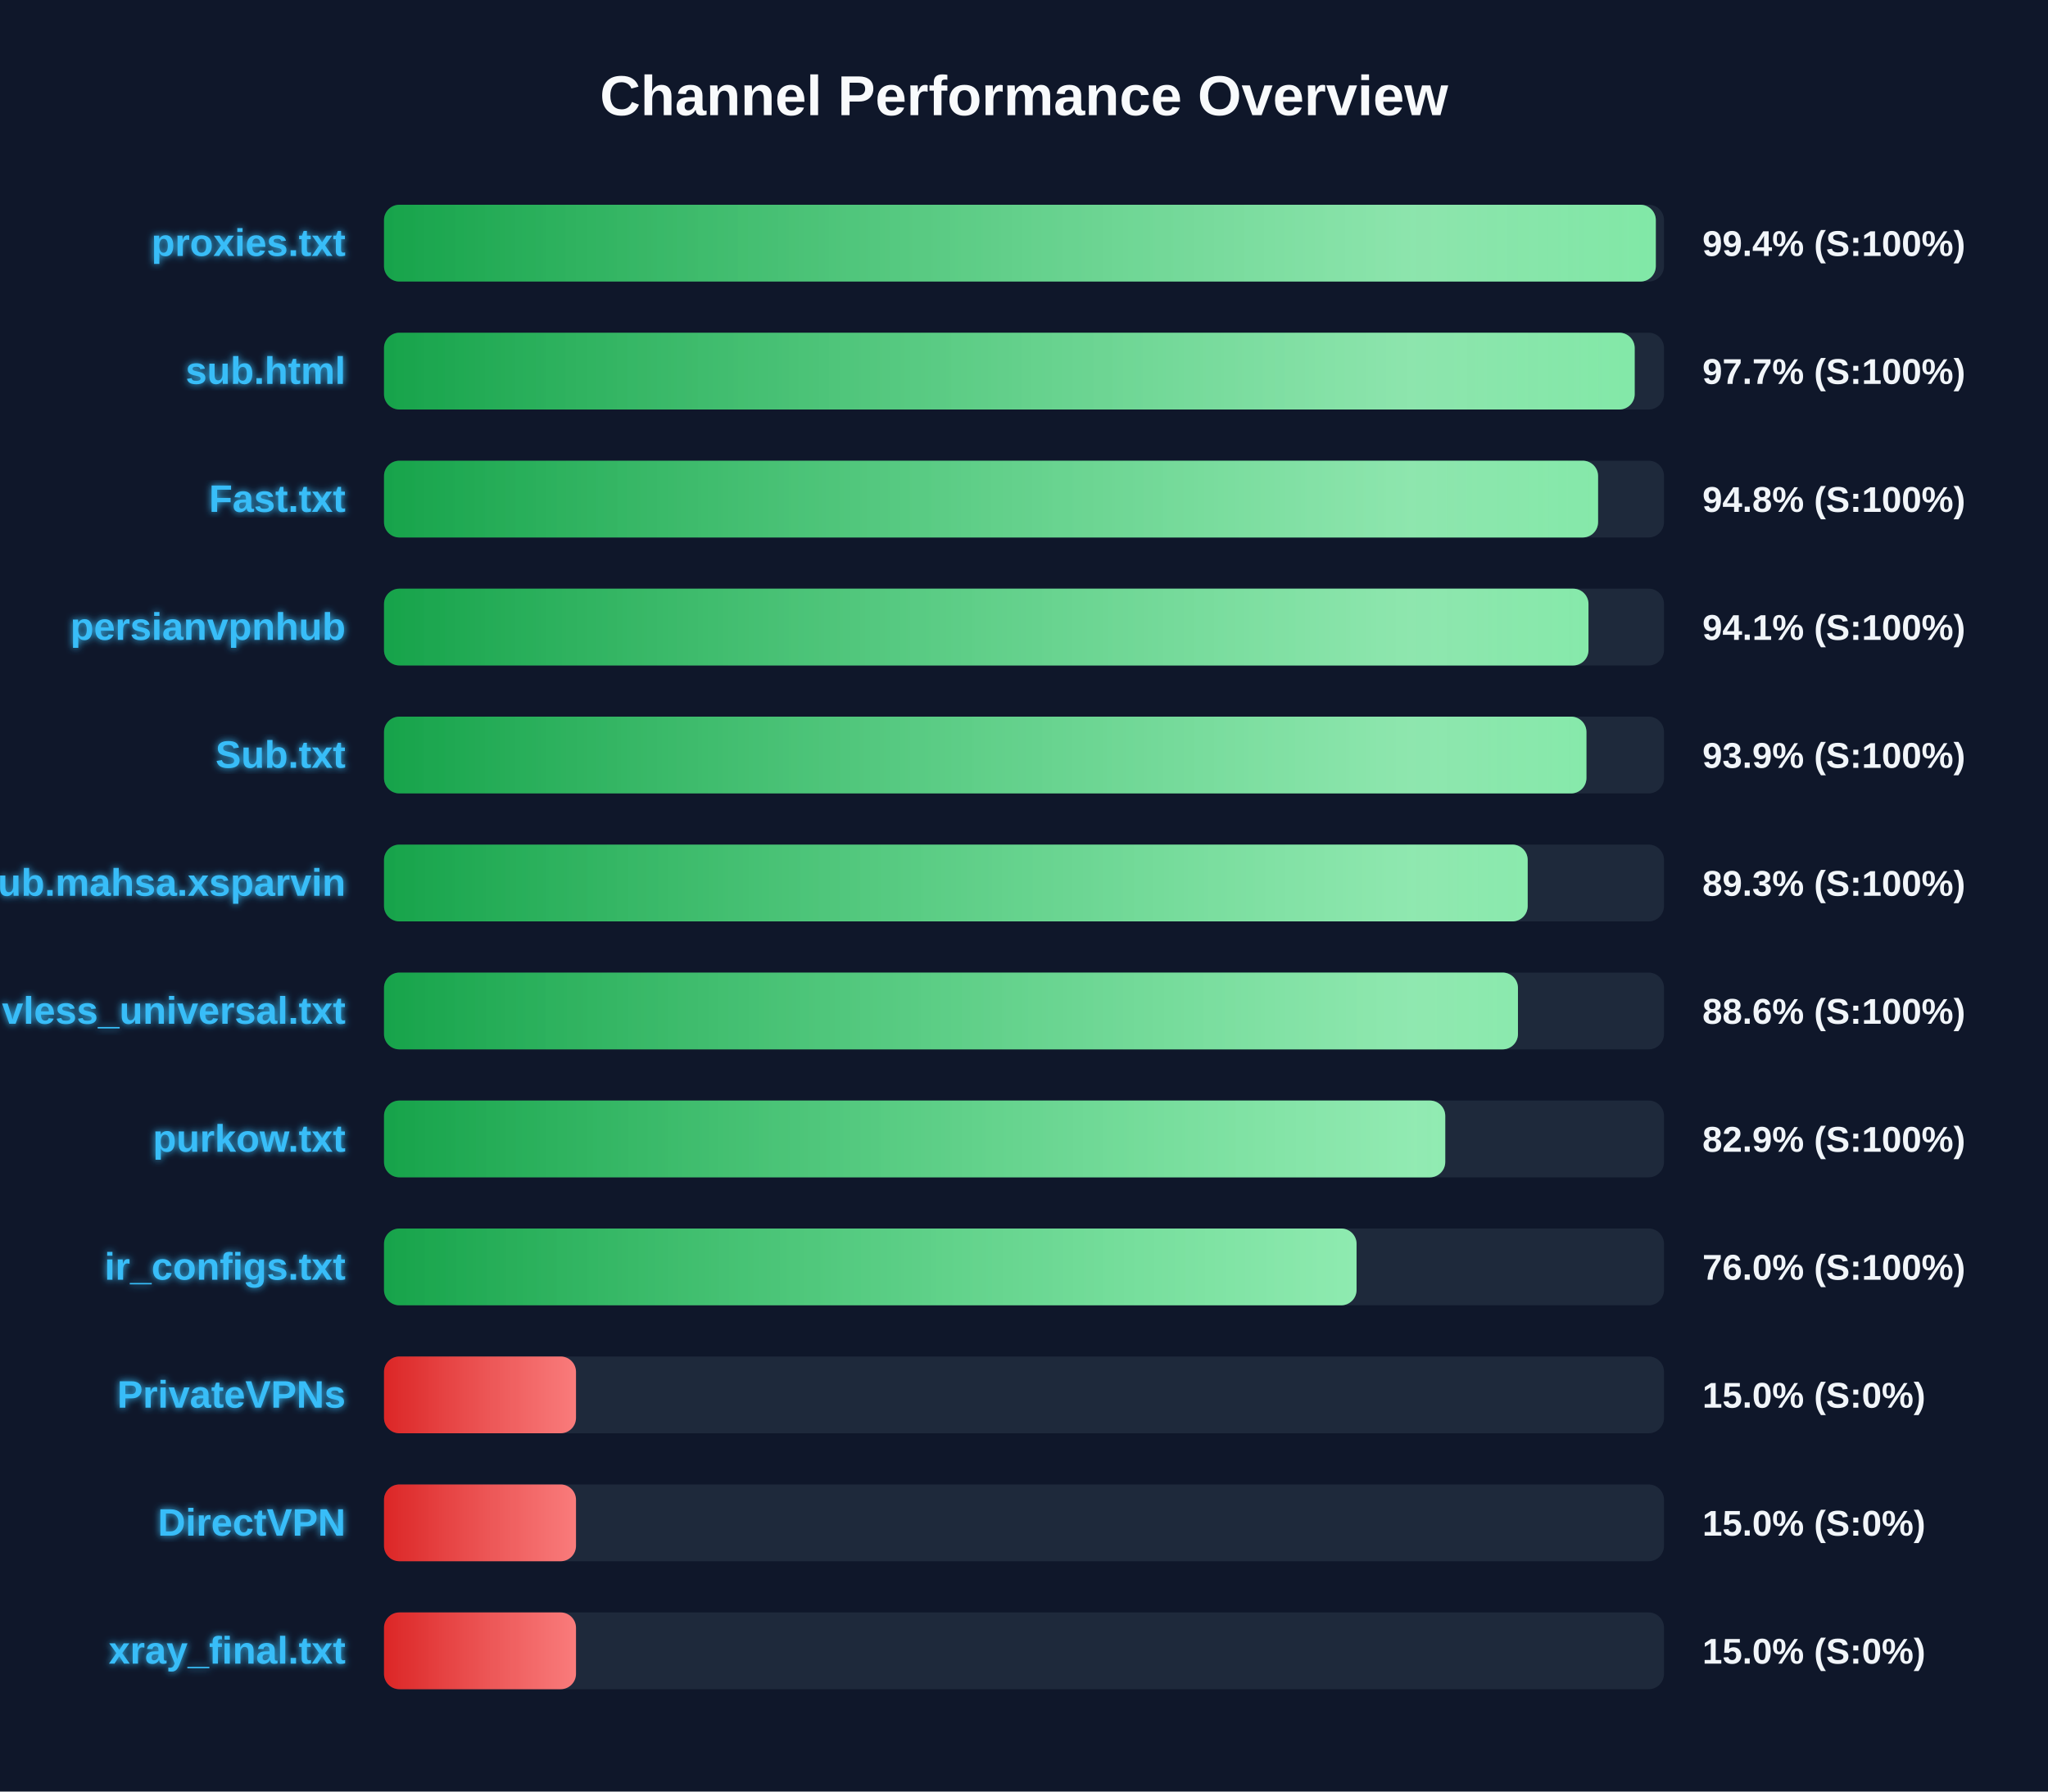
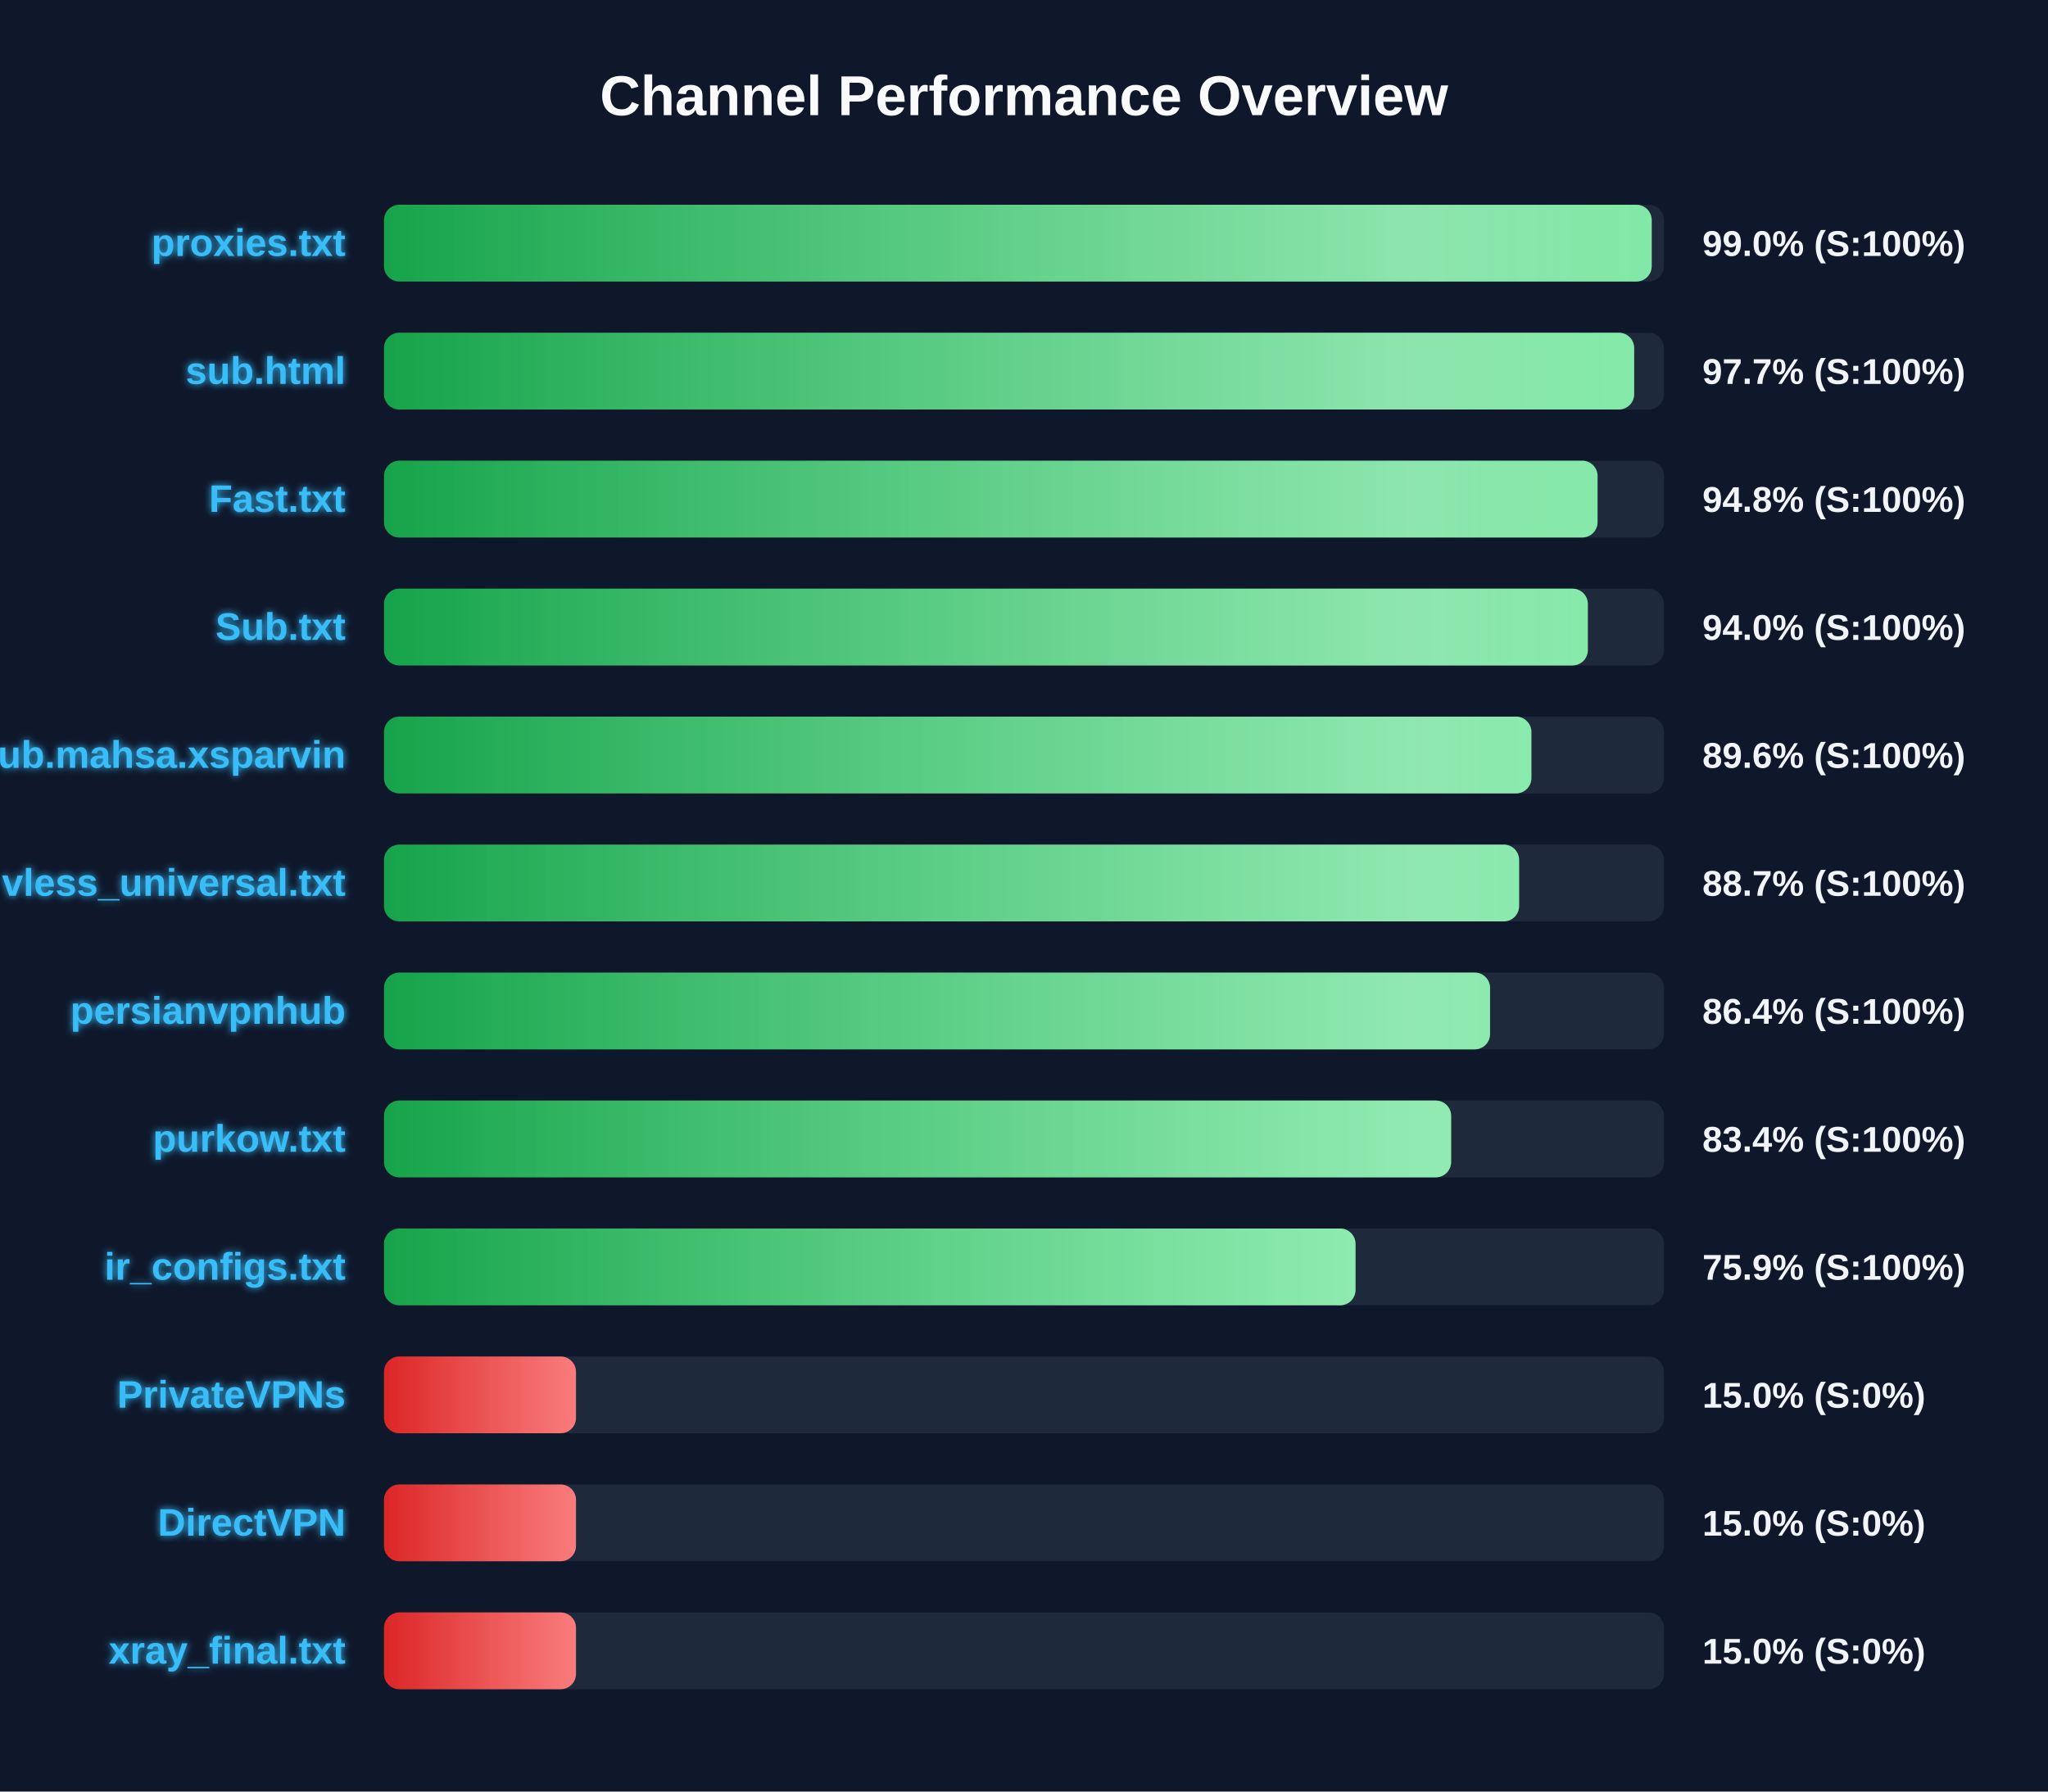
<svg xmlns="http://www.w3.org/2000/svg" width="800" height="700" version="1.1">
  <defs>
    <linearGradient id="grad-green" x1="0%" y1="0%" x2="100%" y2="0%">
      <stop offset="0%" stop-color="#16a34a" />
      <stop offset="100%" stop-color="#4ade80" />
    </linearGradient>
    <linearGradient id="grad-yellow" x1="0%" y1="0%" x2="100%" y2="0%">
      <stop offset="0%" stop-color="#ca8a04" />
      <stop offset="100%" stop-color="#fde047" />
    </linearGradient>
    <linearGradient id="grad-red" x1="0%" y1="0%" x2="100%" y2="0%">
      <stop offset="0%" stop-color="#dc2626" />
      <stop offset="100%" stop-color="#f87171" />
    </linearGradient>
    <linearGradient id="shimmer" x1="0%" y1="0%" x2="100%" y2="0%">
      <stop offset="0%" stop-color="rgba(255,255,255,0)" />
      <stop offset="50%" stop-color="rgba(255,255,255,0.4)" />
      <stop offset="100%" stop-color="rgba(255,255,255,0)" />
    </linearGradient>
    <filter id="glow" x="-20%" y="-20%" width="140%" height="140%">
      <feGaussianBlur stdDeviation="1.5" result="blur" />
      <feComposite in="SourceGraphic" in2="blur" operator="over" />
    </filter>
  </defs>
  <style>
        .bg-rect { fill: #0f172a; }
        .title { font: bold 22px 'Segoe UI', Arial, sans-serif; fill: #f8fafc; }
        .row { font: bold 15px 'Segoe UI', Arial, sans-serif; fill: #38bdf8; filter: url(#glow); }
        .score { font: bold 14px 'Segoe UI', Arial, sans-serif; fill: #f1f5f9; }
        @keyframes shimmer-anim {
            0% { transform: translateX(-100%); }
            100% { transform: translateX(200%); }
        }
        .shimmer-rect {
            animation: shimmer-anim 2.5s infinite linear;
        }
    </style>
  <rect width="100%" height="100%" class="bg-rect" />
  <text x="400" y="45" text-anchor="middle" class="title">Channel Performance Overview</text>
  <rect x="150" y="80" width="500" height="30" fill="#1e293b" rx="6" />
  <clipPath id="clip-0">
-     <rect x="150" y="80" width="496.8" height="30" rx="6" />
+     <rect x="150" y="80" width="495.2" height="30" rx="6" />
  </clipPath>
-   <rect x="150" y="80" width="496.8" height="30" fill="url(#grad-green)" rx="6" />
+   <rect x="150" y="80" width="495.2" height="30" fill="url(#grad-green)" rx="6" />
  <g clip-path="url(#clip-0)">
    <rect x="150" y="80" width="100%" height="30" fill="url(#shimmer)" class="shimmer-rect" />
  </g>
  <text x="135" y="100" text-anchor="end" class="row">proxies.txt</text>
-   <text x="665" y="100" text-anchor="start" class="score">99.4% (S:100%)</text>
+   <text x="665" y="100" text-anchor="start" class="score">99.0% (S:100%)</text>
  <rect x="150" y="130" width="500" height="30" fill="#1e293b" rx="6" />
  <clipPath id="clip-1">
-     <rect x="150" y="130" width="488.55" height="30" rx="6" />
+     <rect x="150" y="130" width="488.35" height="30" rx="6" />
  </clipPath>
-   <rect x="150" y="130" width="488.55" height="30" fill="url(#grad-green)" rx="6" />
+   <rect x="150" y="130" width="488.35" height="30" fill="url(#grad-green)" rx="6" />
  <g clip-path="url(#clip-1)">
    <rect x="150" y="130" width="100%" height="30" fill="url(#shimmer)" class="shimmer-rect" />
  </g>
  <text x="135" y="150" text-anchor="end" class="row">sub.html</text>
  <text x="665" y="150" text-anchor="start" class="score">97.7% (S:100%)</text>
  <rect x="150" y="180" width="500" height="30" fill="#1e293b" rx="6" />
  <clipPath id="clip-2">
-     <rect x="150" y="180" width="474.25" height="30" rx="6" />
+     <rect x="150" y="180" width="474.05" height="30" rx="6" />
  </clipPath>
-   <rect x="150" y="180" width="474.25" height="30" fill="url(#grad-green)" rx="6" />
+   <rect x="150" y="180" width="474.05" height="30" fill="url(#grad-green)" rx="6" />
  <g clip-path="url(#clip-2)">
    <rect x="150" y="180" width="100%" height="30" fill="url(#shimmer)" class="shimmer-rect" />
  </g>
  <text x="135" y="200" text-anchor="end" class="row">Fast.txt</text>
  <text x="665" y="200" text-anchor="start" class="score">94.8% (S:100%)</text>
  <rect x="150" y="230" width="500" height="30" fill="#1e293b" rx="6" />
  <clipPath id="clip-3">
-     <rect x="150" y="230" width="470.5" height="30" rx="6" />
+     <rect x="150" y="230" width="470.25" height="30" rx="6" />
  </clipPath>
-   <rect x="150" y="230" width="470.5" height="30" fill="url(#grad-green)" rx="6" />
+   <rect x="150" y="230" width="470.25" height="30" fill="url(#grad-green)" rx="6" />
  <g clip-path="url(#clip-3)">
    <rect x="150" y="230" width="100%" height="30" fill="url(#shimmer)" class="shimmer-rect" />
  </g>
-   <text x="135" y="250" text-anchor="end" class="row">persianvpnhub</text>
-   <text x="665" y="250" text-anchor="start" class="score">94.1% (S:100%)</text>
+   <text x="135" y="250" text-anchor="end" class="row">Sub.txt</text>
+   <text x="665" y="250" text-anchor="start" class="score">94.0% (S:100%)</text>
  <rect x="150" y="280" width="500" height="30" fill="#1e293b" rx="6" />
  <clipPath id="clip-4">
-     <rect x="150" y="280" width="469.7" height="30" rx="6" />
+     <rect x="150" y="280" width="448.2" height="30" rx="6" />
  </clipPath>
-   <rect x="150" y="280" width="469.7" height="30" fill="url(#grad-green)" rx="6" />
+   <rect x="150" y="280" width="448.2" height="30" fill="url(#grad-green)" rx="6" />
  <g clip-path="url(#clip-4)">
    <rect x="150" y="280" width="100%" height="30" fill="url(#shimmer)" class="shimmer-rect" />
  </g>
-   <text x="135" y="300" text-anchor="end" class="row">Sub.txt</text>
-   <text x="665" y="300" text-anchor="start" class="score">93.9% (S:100%)</text>
+   <text x="135" y="300" text-anchor="end" class="row">Sub.mahsa.xsparvin</text>
+   <text x="665" y="300" text-anchor="start" class="score">89.6% (S:100%)</text>
  <rect x="150" y="330" width="500" height="30" fill="#1e293b" rx="6" />
  <clipPath id="clip-5">
-     <rect x="150" y="330" width="446.75" height="30" rx="6" />
+     <rect x="150" y="330" width="443.4" height="30" rx="6" />
  </clipPath>
-   <rect x="150" y="330" width="446.75" height="30" fill="url(#grad-green)" rx="6" />
+   <rect x="150" y="330" width="443.4" height="30" fill="url(#grad-green)" rx="6" />
  <g clip-path="url(#clip-5)">
    <rect x="150" y="330" width="100%" height="30" fill="url(#shimmer)" class="shimmer-rect" />
  </g>
-   <text x="135" y="350" text-anchor="end" class="row">Sub.mahsa.xsparvin</text>
-   <text x="665" y="350" text-anchor="start" class="score">89.3% (S:100%)</text>
+   <text x="135" y="350" text-anchor="end" class="row">vless_universal.txt</text>
+   <text x="665" y="350" text-anchor="start" class="score">88.7% (S:100%)</text>
  <rect x="150" y="380" width="500" height="30" fill="#1e293b" rx="6" />
  <clipPath id="clip-6">
-     <rect x="150" y="380" width="442.95" height="30" rx="6" />
+     <rect x="150" y="380" width="432.05" height="30" rx="6" />
  </clipPath>
-   <rect x="150" y="380" width="442.95" height="30" fill="url(#grad-green)" rx="6" />
+   <rect x="150" y="380" width="432.05" height="30" fill="url(#grad-green)" rx="6" />
  <g clip-path="url(#clip-6)">
    <rect x="150" y="380" width="100%" height="30" fill="url(#shimmer)" class="shimmer-rect" />
  </g>
-   <text x="135" y="400" text-anchor="end" class="row">vless_universal.txt</text>
-   <text x="665" y="400" text-anchor="start" class="score">88.6% (S:100%)</text>
+   <text x="135" y="400" text-anchor="end" class="row">persianvpnhub</text>
+   <text x="665" y="400" text-anchor="start" class="score">86.4% (S:100%)</text>
  <rect x="150" y="430" width="500" height="30" fill="#1e293b" rx="6" />
  <clipPath id="clip-7">
-     <rect x="150" y="430" width="414.55" height="30" rx="6" />
+     <rect x="150" y="430" width="416.85" height="30" rx="6" />
  </clipPath>
-   <rect x="150" y="430" width="414.55" height="30" fill="url(#grad-green)" rx="6" />
+   <rect x="150" y="430" width="416.85" height="30" fill="url(#grad-green)" rx="6" />
  <g clip-path="url(#clip-7)">
    <rect x="150" y="430" width="100%" height="30" fill="url(#shimmer)" class="shimmer-rect" />
  </g>
  <text x="135" y="450" text-anchor="end" class="row">purkow.txt</text>
-   <text x="665" y="450" text-anchor="start" class="score">82.9% (S:100%)</text>
+   <text x="665" y="450" text-anchor="start" class="score">83.4% (S:100%)</text>
  <rect x="150" y="480" width="500" height="30" fill="#1e293b" rx="6" />
  <clipPath id="clip-8">
-     <rect x="150" y="480" width="379.9" height="30" rx="6" />
+     <rect x="150" y="480" width="379.5" height="30" rx="6" />
  </clipPath>
-   <rect x="150" y="480" width="379.9" height="30" fill="url(#grad-green)" rx="6" />
+   <rect x="150" y="480" width="379.5" height="30" fill="url(#grad-green)" rx="6" />
  <g clip-path="url(#clip-8)">
    <rect x="150" y="480" width="100%" height="30" fill="url(#shimmer)" class="shimmer-rect" />
  </g>
  <text x="135" y="500" text-anchor="end" class="row">ir_configs.txt</text>
-   <text x="665" y="500" text-anchor="start" class="score">76.0% (S:100%)</text>
+   <text x="665" y="500" text-anchor="start" class="score">75.9% (S:100%)</text>
  <rect x="150" y="530" width="500" height="30" fill="#1e293b" rx="6" />
  <clipPath id="clip-9">
    <rect x="150" y="530" width="75.0" height="30" rx="6" />
  </clipPath>
  <rect x="150" y="530" width="75.0" height="30" fill="url(#grad-red)" rx="6" />
  <g clip-path="url(#clip-9)">
    <rect x="150" y="530" width="100%" height="30" fill="url(#shimmer)" class="shimmer-rect" />
  </g>
  <text x="135" y="550" text-anchor="end" class="row">PrivateVPNs</text>
  <text x="665" y="550" text-anchor="start" class="score">15.0% (S:0%)</text>
  <rect x="150" y="580" width="500" height="30" fill="#1e293b" rx="6" />
  <clipPath id="clip-10">
    <rect x="150" y="580" width="75.0" height="30" rx="6" />
  </clipPath>
  <rect x="150" y="580" width="75.0" height="30" fill="url(#grad-red)" rx="6" />
  <g clip-path="url(#clip-10)">
    <rect x="150" y="580" width="100%" height="30" fill="url(#shimmer)" class="shimmer-rect" />
  </g>
  <text x="135" y="600" text-anchor="end" class="row">DirectVPN</text>
  <text x="665" y="600" text-anchor="start" class="score">15.0% (S:0%)</text>
  <rect x="150" y="630" width="500" height="30" fill="#1e293b" rx="6" />
  <clipPath id="clip-11">
    <rect x="150" y="630" width="75.0" height="30" rx="6" />
  </clipPath>
  <rect x="150" y="630" width="75.0" height="30" fill="url(#grad-red)" rx="6" />
  <g clip-path="url(#clip-11)">
    <rect x="150" y="630" width="100%" height="30" fill="url(#shimmer)" class="shimmer-rect" />
  </g>
  <text x="135" y="650" text-anchor="end" class="row">xray_final.txt</text>
  <text x="665" y="650" text-anchor="start" class="score">15.0% (S:0%)</text>
</svg>
